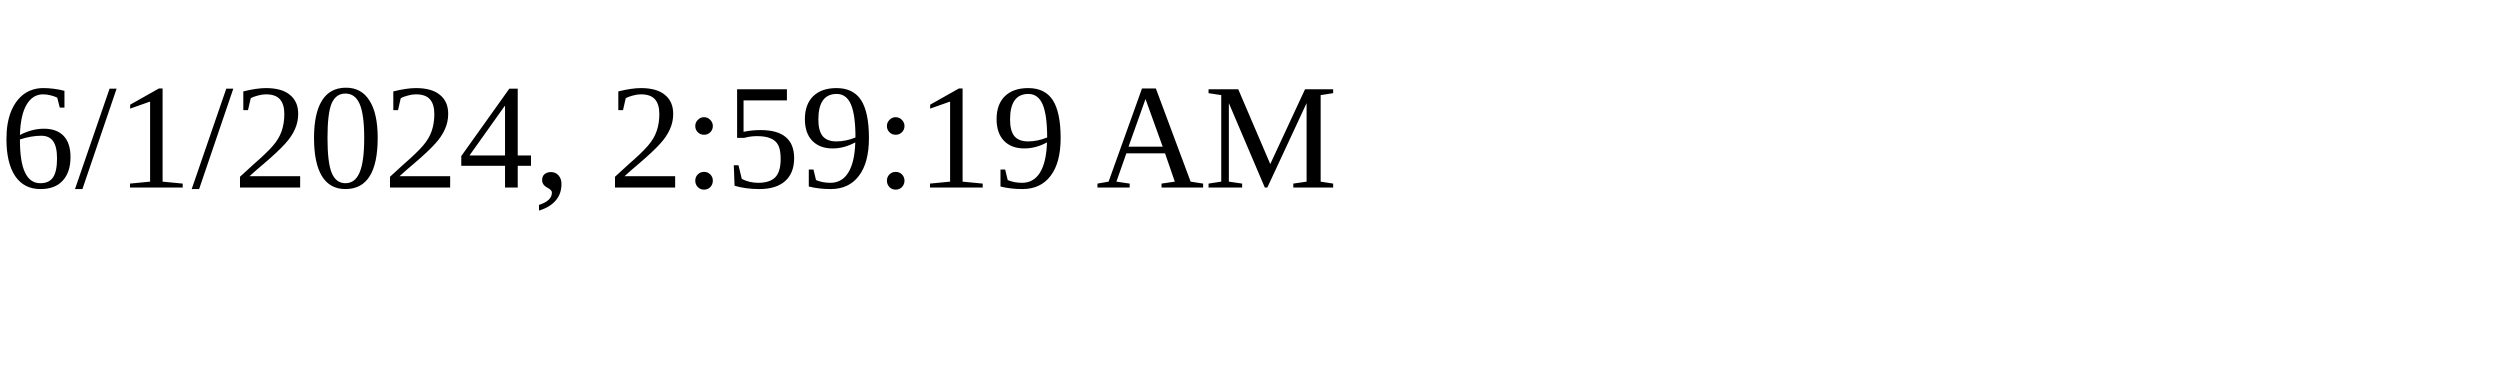
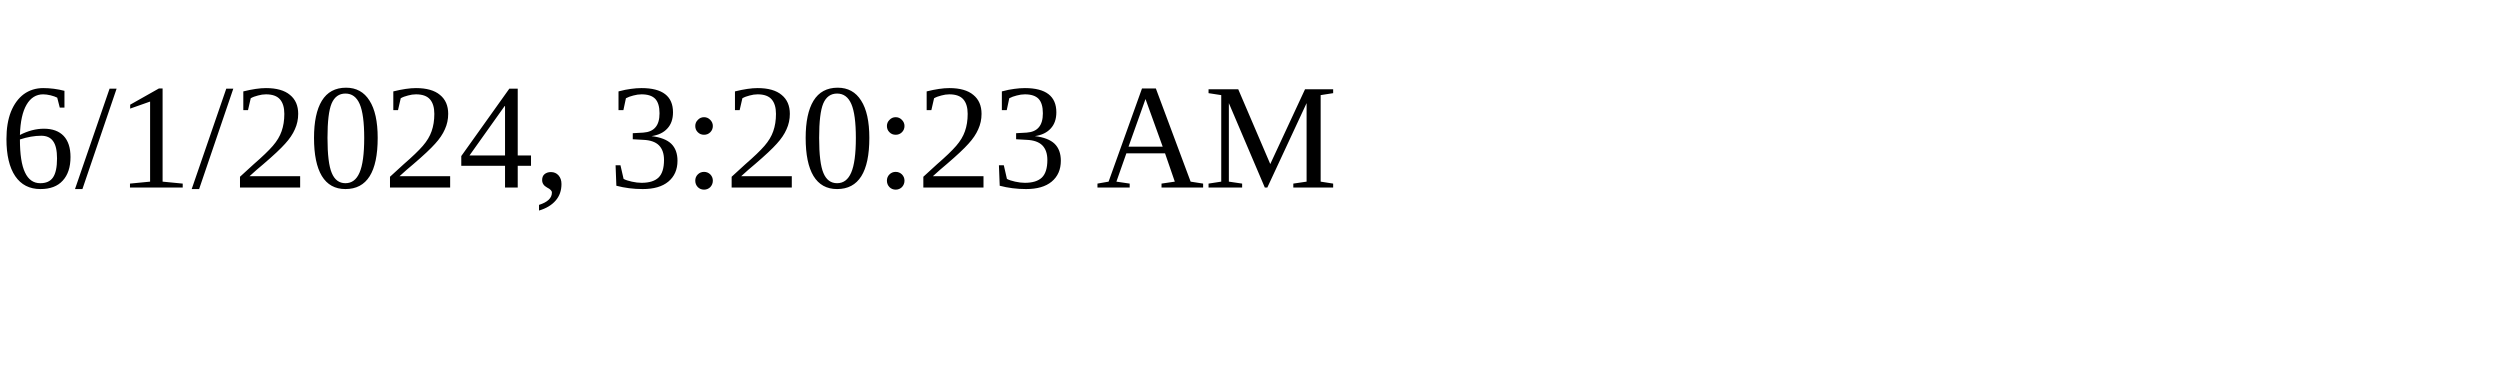
<svg xmlns="http://www.w3.org/2000/svg" height="30" width="200">
-   <text x="0" y="15">6/1/2024, 2:59:19 AM</text>
+   <text x="0" y="15">6/1/2024, 3:20:23 AM</text>
</svg>
